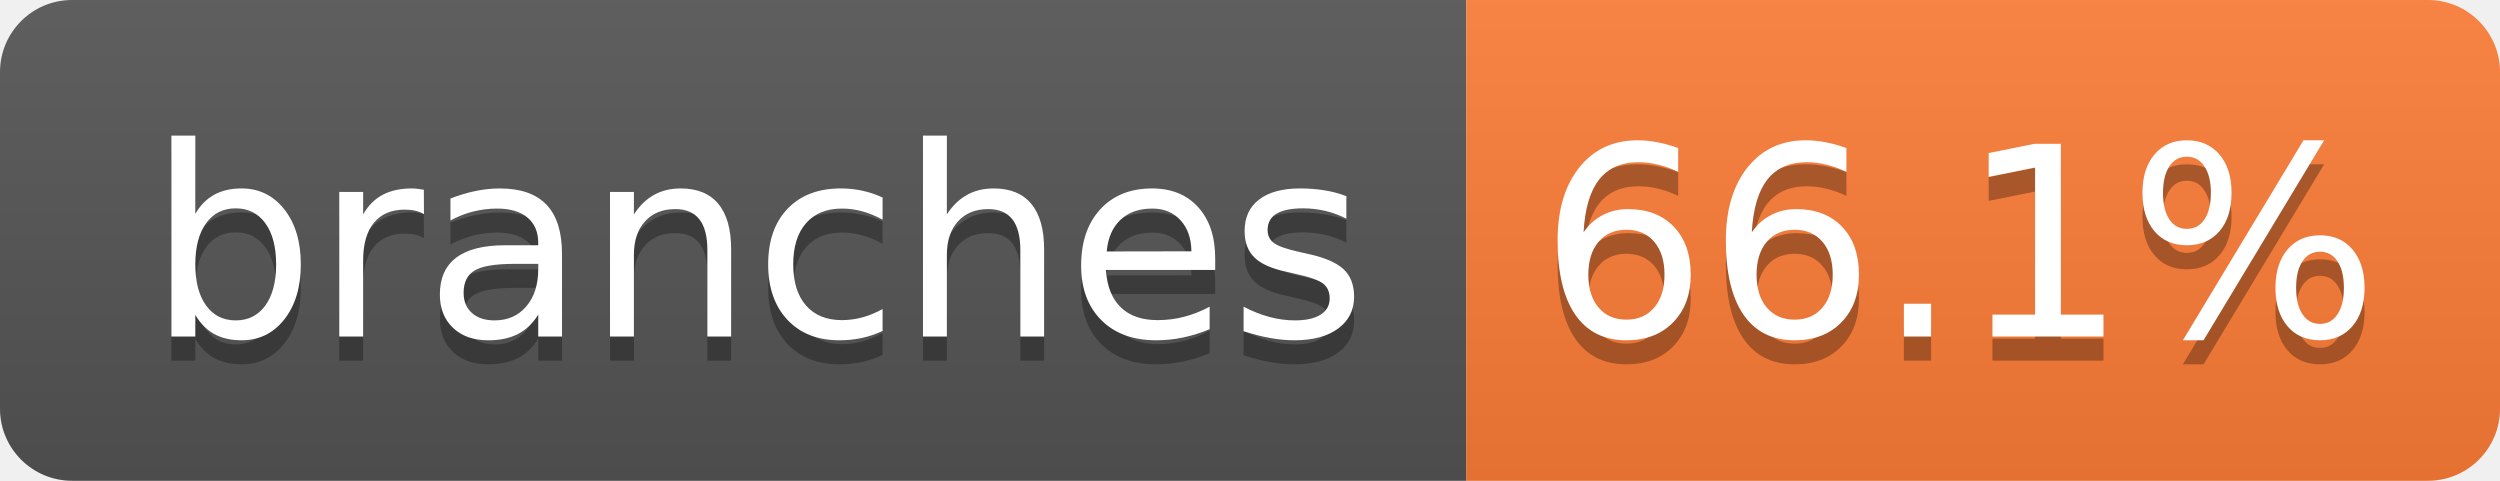
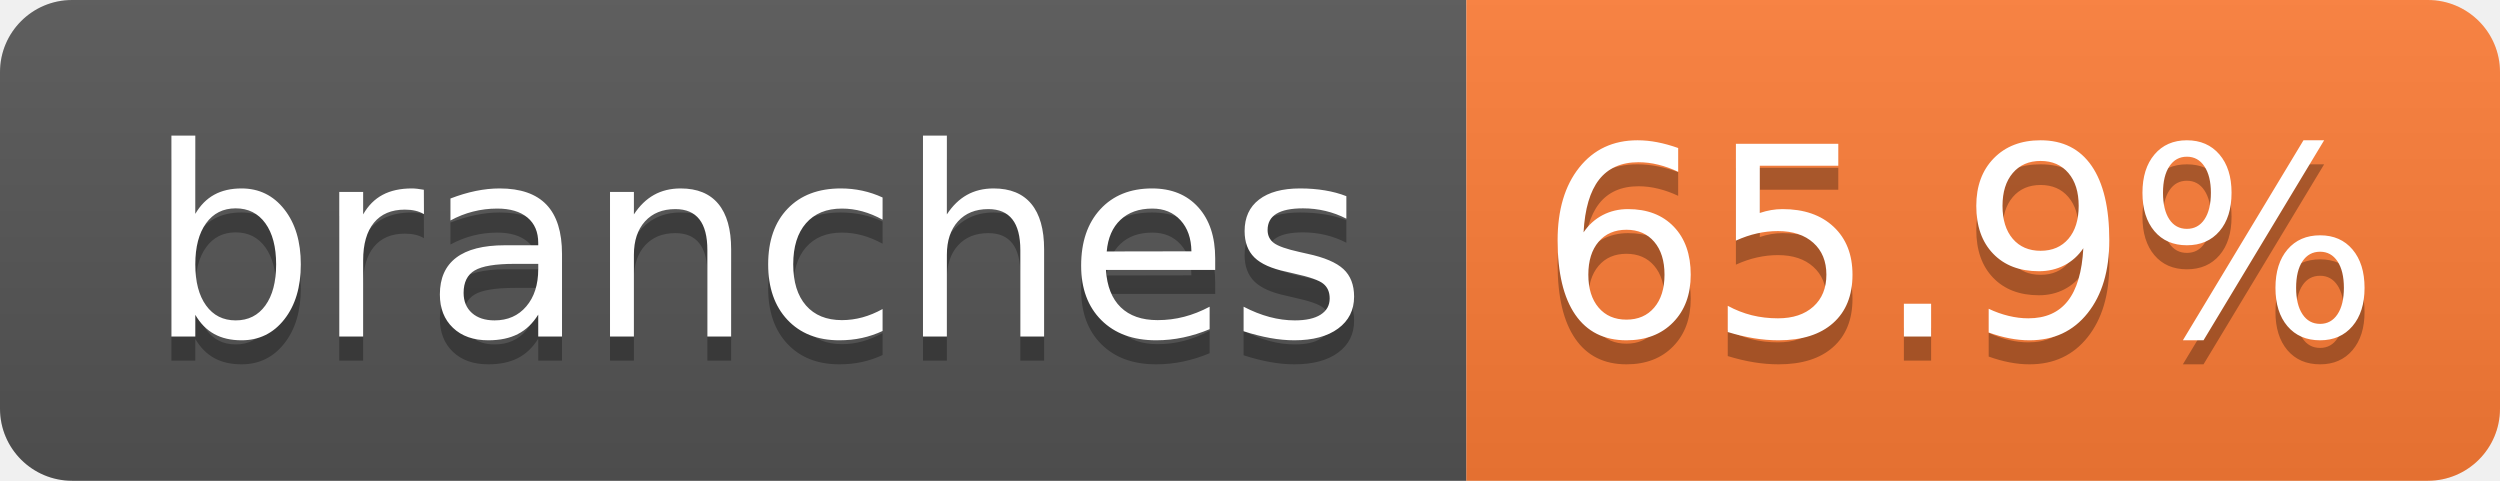
- <svg xmlns="http://www.w3.org/2000/svg" width="104" height="20" role="img" aria-label="branches: 66.1%">
+ <svg xmlns="http://www.w3.org/2000/svg" width="104" height="20" role="img" aria-label="branches: 65.9%">
  <linearGradient id="s" x2="0" y2="100%">
    <stop offset="0" stop-color="#bbb" stop-opacity=".1" />
    <stop offset="1" stop-opacity=".1" />
  </linearGradient>
  <clipPath id="r">
    <rect width="104" height="20" rx="3" fill="#fff" />
  </clipPath>
  <g clip-path="url(#r)">
    <rect width="61" height="20" fill="#555" />
    <rect x="61" width="43" height="20" fill="#fe7d37" />
    <rect width="104" height="20" fill="url(#s)" />
  </g>
  <g fill="#fff" text-anchor="middle" font-family="Verdana,Geneva,DejaVu Sans,sans-serif" text-rendering="geometricPrecision" font-size="110">
    <text aria-hidden="true" x="315" y="150" fill="#010101" fill-opacity=".3" transform="scale(.1)" textLength="510">branches</text>
    <text x="315" y="140" transform="scale(.1)" fill="#fff" textLength="510">branches</text>
-     <text aria-hidden="true" x="815" y="150" fill="#010101" fill-opacity=".3" transform="scale(.1)" textLength="330">66.1%</text>
-     <text x="815" y="140" transform="scale(.1)" fill="#fff" textLength="330">66.1%</text>
+     <text aria-hidden="true" x="815" y="150" fill="#010101" fill-opacity=".3" transform="scale(.1)" textLength="330">65.9%</text>
+     <text x="815" y="140" transform="scale(.1)" fill="#fff" textLength="330">65.9%</text>
  </g>
</svg>
